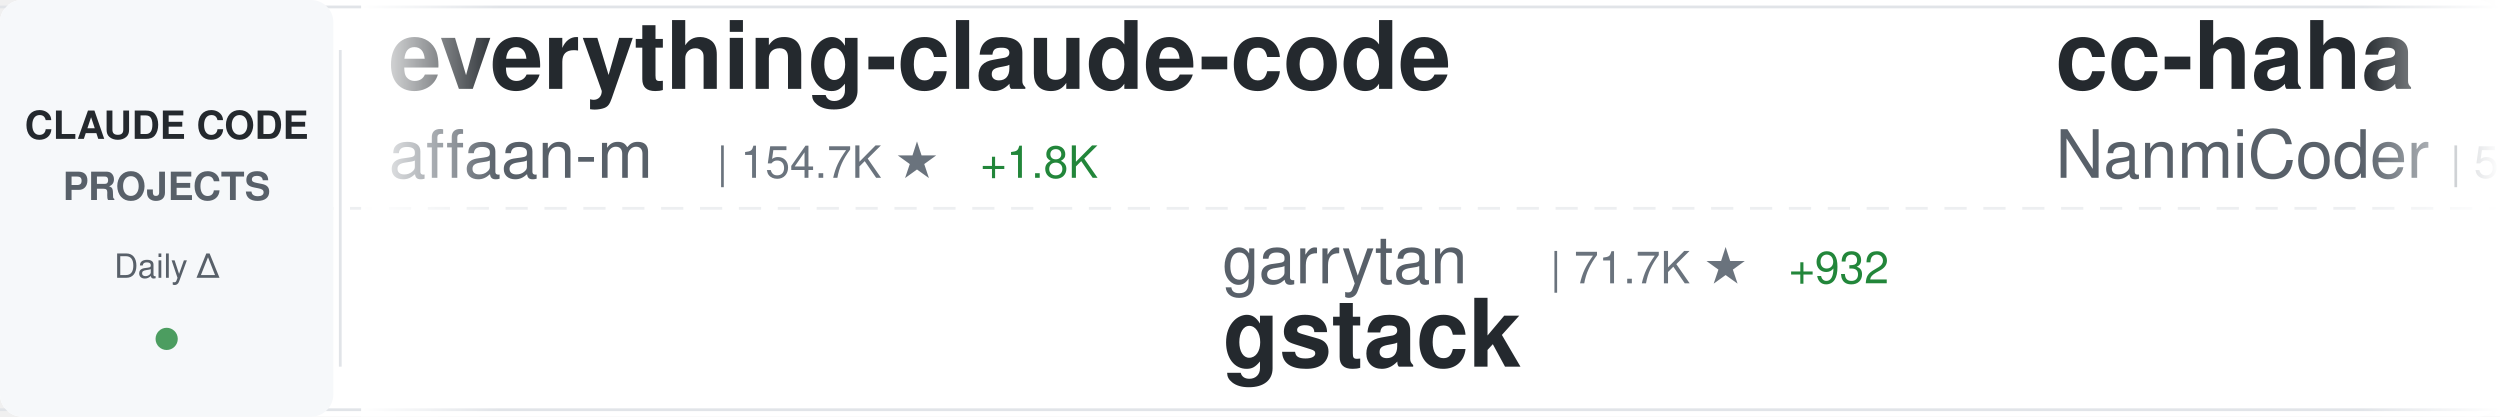
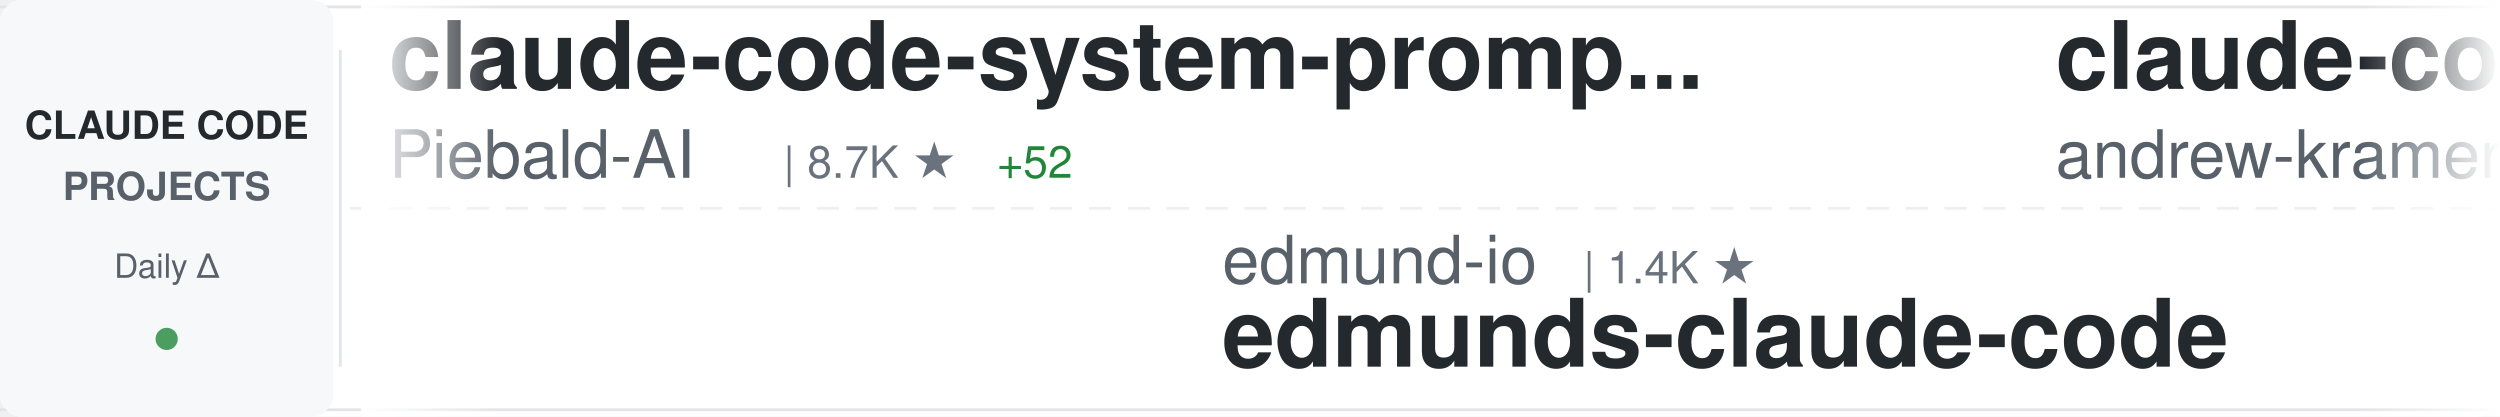
<svg xmlns="http://www.w3.org/2000/svg" width="900" height="150">
  <defs>
    <linearGradient id="awesomeLeftFade" x1="0%" y1="0%" x2="100%" y2="0%">
      <stop offset="0%" style="stop-color:#ffffff;stop-opacity:1" />
      <stop offset="100%" style="stop-color:#ffffff;stop-opacity:0" />
    </linearGradient>
    <linearGradient id="awesomeRightFade" x1="0%" y1="0%" x2="100%" y2="0%">
      <stop offset="0%" style="stop-color:#ffffff;stop-opacity:0" />
      <stop offset="100%" style="stop-color:#ffffff;stop-opacity:1" />
    </linearGradient>
  </defs>
  <rect width="900" height="150" fill="#ffffff" rx="8" />
  <rect x="0" y="2" width="900" height="1" fill="#e1e4e8" />
  <rect x="0" y="147" width="900" height="1" fill="#e1e4e8" />
  <line x1="0" y1="75" x2="900" y2="75" stroke="#e1e4e8" stroke-width="1" stroke-dasharray="8 6" opacity="0.6" />
  <rect x="0" y="0" width="120" height="150" fill="#f6f8fa" rx="8" />
  <text x="60" y="50" font-family="-apple-system, BlinkMacSystemFont, 'Segoe UI', Helvetica, Arial, sans-serif" font-size="14" font-weight="600" fill="#24292e" text-anchor="middle">CLAUDE CODE</text>
  <text x="60" y="72" font-family="-apple-system, BlinkMacSystemFont, 'Segoe UI', Helvetica, Arial, sans-serif" font-size="14" font-weight="600" fill="#586069" text-anchor="middle">PROJECTS</text>
  <text x="60" y="100" font-family="-apple-system, BlinkMacSystemFont, 'Segoe UI', Helvetica, Arial, sans-serif" font-size="12" font-weight="500" fill="#586069" text-anchor="middle">Daily Δ</text>
  <circle cx="60" cy="122" r="4" fill="#22863a" opacity="0.8" />
  <rect x="122" y="18" width="1" height="114" fill="#e1e4e8" />
  <clipPath id="awesomeTickerClip">
    <rect x="130" y="0" width="770" height="150" />
  </clipPath>
  <g clip-path="url(#awesomeTickerClip)">
    <g id="awesomeTickerItems">
      <animateTransform attributeName="transform" attributeType="XML" type="translate" from="0 0" to="-3000 0" dur="54s" repeatCount="indefinite" />
      <g transform="translate(0, 0)">
-         <text x="140" y="32" font-family="-apple-system, BlinkMacSystemFont, 'Segoe UI', Helvetica, Arial, sans-serif" font-size="34" font-weight="600" fill="#24292e">everything-claude-code</text>
-         <text x="140" y="64" font-family="-apple-system, BlinkMacSystemFont, 'Segoe UI', Helvetica, Arial, sans-serif" font-size="24" font-weight="400" fill="#586069">affaan-m</text>
-         <text x="258" y="64" font-family="-apple-system, BlinkMacSystemFont, 'Segoe UI', Helvetica, Arial, sans-serif" font-size="16" font-weight="500" fill="#6a737d">| 154.7K ★</text>
-         <text x="353" y="64" font-family="-apple-system, BlinkMacSystemFont, 'Segoe UI', Helvetica, Arial, sans-serif" font-size="16" font-weight="500" fill="#22863a"> +1.8K</text>
+         <text x="140" y="32" font-family="-apple-system, BlinkMacSystemFont, 'Segoe UI', Helvetica, Arial, sans-serif" font-size="34" font-weight="600" fill="#24292e">claude-code-system-promp...</text>
+         <text x="140" y="64" font-family="-apple-system, BlinkMacSystemFont, 'Segoe UI', Helvetica, Arial, sans-serif" font-size="24" font-weight="400" fill="#586069">Piebald-AI</text>
+         <text x="282" y="64" font-family="-apple-system, BlinkMacSystemFont, 'Segoe UI', Helvetica, Arial, sans-serif" font-size="16" font-weight="500" fill="#6a737d">| 8.7K ★</text>
+         <text x="359" y="64" font-family="-apple-system, BlinkMacSystemFont, 'Segoe UI', Helvetica, Arial, sans-serif" font-size="16" font-weight="500" fill="#22863a"> +52</text>
      </g>
      <g transform="translate(300, 0)">
-         <text x="140" y="102" font-family="-apple-system, BlinkMacSystemFont, 'Segoe UI', Helvetica, Arial, sans-serif" font-size="24" font-weight="400" fill="#586069">garrytan</text>
-         <text x="258" y="102" font-family="-apple-system, BlinkMacSystemFont, 'Segoe UI', Helvetica, Arial, sans-serif" font-size="16" font-weight="500" fill="#6a737d">| 71.7K ★</text>
-         <text x="344" y="102" font-family="-apple-system, BlinkMacSystemFont, 'Segoe UI', Helvetica, Arial, sans-serif" font-size="16" font-weight="500" fill="#22863a"> +932</text>
-         <text x="140" y="132" font-family="-apple-system, BlinkMacSystemFont, 'Segoe UI', Helvetica, Arial, sans-serif" font-size="34" font-weight="600" fill="#24292e">gstack</text>
+         <text x="140" y="102" font-family="-apple-system, BlinkMacSystemFont, 'Segoe UI', Helvetica, Arial, sans-serif" font-size="24" font-weight="400" fill="#586069">edmund-io</text>
+         <text x="270" y="102" font-family="-apple-system, BlinkMacSystemFont, 'Segoe UI', Helvetica, Arial, sans-serif" font-size="16" font-weight="500" fill="#6a737d">| 1.4K ★</text>
+         <text x="140" y="132" font-family="-apple-system, BlinkMacSystemFont, 'Segoe UI', Helvetica, Arial, sans-serif" font-size="34" font-weight="600" fill="#24292e">edmunds-claude-code</text>
      </g>
      <g transform="translate(600, 0)">
-         <text x="140" y="32" font-family="-apple-system, BlinkMacSystemFont, 'Segoe UI', Helvetica, Arial, sans-serif" font-size="34" font-weight="600" fill="#24292e">cc-haha</text>
-         <text x="140" y="64" font-family="-apple-system, BlinkMacSystemFont, 'Segoe UI', Helvetica, Arial, sans-serif" font-size="24" font-weight="400" fill="#586069">NanmiCoder</text>
-         <text x="282" y="64" font-family="-apple-system, BlinkMacSystemFont, 'Segoe UI', Helvetica, Arial, sans-serif" font-size="16" font-weight="500" fill="#6a737d">| 5.9K ★</text>
-         <text x="359" y="64" font-family="-apple-system, BlinkMacSystemFont, 'Segoe UI', Helvetica, Arial, sans-serif" font-size="16" font-weight="500" fill="#22863a"> +64</text>
+         <text x="140" y="32" font-family="-apple-system, BlinkMacSystemFont, 'Segoe UI', Helvetica, Arial, sans-serif" font-size="34" font-weight="600" fill="#24292e">claude-code-source-build</text>
+         <text x="140" y="64" font-family="-apple-system, BlinkMacSystemFont, 'Segoe UI', Helvetica, Arial, sans-serif" font-size="24" font-weight="400" fill="#586069">andrew-kramer-inno</text>
+         <text x="378" y="64" font-family="-apple-system, BlinkMacSystemFont, 'Segoe UI', Helvetica, Arial, sans-serif" font-size="16" font-weight="500" fill="#6a737d">| 567 ★</text>
+         <text x="446" y="64" font-family="-apple-system, BlinkMacSystemFont, 'Segoe UI', Helvetica, Arial, sans-serif" font-size="16" font-weight="500" fill="#22863a"> +1</text>
      </g>
      <g transform="translate(900, 0)">
-         <text x="140" y="102" font-family="-apple-system, BlinkMacSystemFont, 'Segoe UI', Helvetica, Arial, sans-serif" font-size="24" font-weight="400" fill="#586069">bfly123</text>
-         <text x="246" y="102" font-family="-apple-system, BlinkMacSystemFont, 'Segoe UI', Helvetica, Arial, sans-serif" font-size="16" font-weight="500" fill="#6a737d">| 2.2K ★</text>
-         <text x="323" y="102" font-family="-apple-system, BlinkMacSystemFont, 'Segoe UI', Helvetica, Arial, sans-serif" font-size="16" font-weight="500" fill="#22863a"> +8</text>
-         <text x="140" y="132" font-family="-apple-system, BlinkMacSystemFont, 'Segoe UI', Helvetica, Arial, sans-serif" font-size="34" font-weight="600" fill="#24292e">claude_code_bridge</text>
+         <text x="140" y="102" font-family="-apple-system, BlinkMacSystemFont, 'Segoe UI', Helvetica, Arial, sans-serif" font-size="24" font-weight="400" fill="#586069">luongnv89</text>
+         <text x="270" y="102" font-family="-apple-system, BlinkMacSystemFont, 'Segoe UI', Helvetica, Arial, sans-serif" font-size="16" font-weight="500" fill="#6a737d">| 26.2K ★</text>
+         <text x="356" y="102" font-family="-apple-system, BlinkMacSystemFont, 'Segoe UI', Helvetica, Arial, sans-serif" font-size="16" font-weight="500" fill="#22863a"> +411</text>
+         <text x="140" y="132" font-family="-apple-system, BlinkMacSystemFont, 'Segoe UI', Helvetica, Arial, sans-serif" font-size="34" font-weight="600" fill="#24292e">claude-howto</text>
      </g>
      <g transform="translate(1200, 0)">
-         <text x="140" y="32" font-family="-apple-system, BlinkMacSystemFont, 'Segoe UI', Helvetica, Arial, sans-serif" font-size="34" font-weight="600" fill="#24292e">claude-code-proxy</text>
-         <text x="140" y="64" font-family="-apple-system, BlinkMacSystemFont, 'Segoe UI', Helvetica, Arial, sans-serif" font-size="24" font-weight="400" fill="#586069">1rgs</text>
-         <text x="210" y="64" font-family="-apple-system, BlinkMacSystemFont, 'Segoe UI', Helvetica, Arial, sans-serif" font-size="16" font-weight="500" fill="#6a737d">| 3.4K ★</text>
-         <text x="287" y="64" font-family="-apple-system, BlinkMacSystemFont, 'Segoe UI', Helvetica, Arial, sans-serif" font-size="16" font-weight="500" fill="#22863a"> +9</text>
+         <text x="140" y="32" font-family="-apple-system, BlinkMacSystemFont, 'Segoe UI', Helvetica, Arial, sans-serif" font-size="34" font-weight="600" fill="#24292e">claude-code-source-code</text>
+         <text x="140" y="64" font-family="-apple-system, BlinkMacSystemFont, 'Segoe UI', Helvetica, Arial, sans-serif" font-size="24" font-weight="400" fill="#586069">777genius</text>
+         <text x="270" y="64" font-family="-apple-system, BlinkMacSystemFont, 'Segoe UI', Helvetica, Arial, sans-serif" font-size="16" font-weight="500" fill="#6a737d">| 895 ★</text>
+         <text x="338" y="64" font-family="-apple-system, BlinkMacSystemFont, 'Segoe UI', Helvetica, Arial, sans-serif" font-size="16" font-weight="500" fill="#22863a"> +1</text>
      </g>
      <g transform="translate(1500, 0)">
-         <text x="140" y="102" font-family="-apple-system, BlinkMacSystemFont, 'Segoe UI', Helvetica, Arial, sans-serif" font-size="24" font-weight="400" fill="#586069">paoloanzn</text>
-         <text x="270" y="102" font-family="-apple-system, BlinkMacSystemFont, 'Segoe UI', Helvetica, Arial, sans-serif" font-size="16" font-weight="500" fill="#6a737d">| 7.8K ★</text>
-         <text x="347" y="102" font-family="-apple-system, BlinkMacSystemFont, 'Segoe UI', Helvetica, Arial, sans-serif" font-size="16" font-weight="500" fill="#22863a"> +40</text>
-         <text x="140" y="132" font-family="-apple-system, BlinkMacSystemFont, 'Segoe UI', Helvetica, Arial, sans-serif" font-size="34" font-weight="600" fill="#24292e">free-code</text>
+         <text x="140" y="102" font-family="-apple-system, BlinkMacSystemFont, 'Segoe UI', Helvetica, Arial, sans-serif" font-size="24" font-weight="400" fill="#586069">siteboon</text>
+         <text x="258" y="102" font-family="-apple-system, BlinkMacSystemFont, 'Segoe UI', Helvetica, Arial, sans-serif" font-size="16" font-weight="500" fill="#6a737d">| 9.8K ★</text>
+         <text x="335" y="102" font-family="-apple-system, BlinkMacSystemFont, 'Segoe UI', Helvetica, Arial, sans-serif" font-size="16" font-weight="500" fill="#22863a"> +54</text>
+         <text x="140" y="132" font-family="-apple-system, BlinkMacSystemFont, 'Segoe UI', Helvetica, Arial, sans-serif" font-size="34" font-weight="600" fill="#24292e">claudecodeui</text>
      </g>
      <g transform="translate(1800, 0)">
-         <text x="140" y="32" font-family="-apple-system, BlinkMacSystemFont, 'Segoe UI', Helvetica, Arial, sans-serif" font-size="34" font-weight="600" fill="#24292e">claude-code-rust</text>
-         <text x="140" y="64" font-family="-apple-system, BlinkMacSystemFont, 'Segoe UI', Helvetica, Arial, sans-serif" font-size="24" font-weight="400" fill="#586069">lorryjovens-hub</text>
-         <text x="342" y="64" font-family="-apple-system, BlinkMacSystemFont, 'Segoe UI', Helvetica, Arial, sans-serif" font-size="16" font-weight="500" fill="#6a737d">| 1.3K ★</text>
-         <text x="419" y="64" font-family="-apple-system, BlinkMacSystemFont, 'Segoe UI', Helvetica, Arial, sans-serif" font-size="16" font-weight="500" fill="#22863a"> +12</text>
+         <text x="140" y="32" font-family="-apple-system, BlinkMacSystemFont, 'Segoe UI', Helvetica, Arial, sans-serif" font-size="34" font-weight="600" fill="#24292e">Claude-code</text>
+         <text x="140" y="64" font-family="-apple-system, BlinkMacSystemFont, 'Segoe UI', Helvetica, Arial, sans-serif" font-size="24" font-weight="400" fill="#586069">zstmfhy</text>
+         <text x="246" y="64" font-family="-apple-system, BlinkMacSystemFont, 'Segoe UI', Helvetica, Arial, sans-serif" font-size="16" font-weight="500" fill="#6a737d">| 192 ★</text>
+         <text x="314" y="64" font-family="-apple-system, BlinkMacSystemFont, 'Segoe UI', Helvetica, Arial, sans-serif" font-size="16" font-weight="500" fill="#22863a"> +1</text>
      </g>
      <g transform="translate(2100, 0)">
-         <text x="140" y="102" font-family="-apple-system, BlinkMacSystemFont, 'Segoe UI', Helvetica, Arial, sans-serif" font-size="24" font-weight="400" fill="#586069">oboard</text>
-         <text x="234" y="102" font-family="-apple-system, BlinkMacSystemFont, 'Segoe UI', Helvetica, Arial, sans-serif" font-size="16" font-weight="500" fill="#6a737d">| 2.9K ★</text>
-         <text x="311" y="102" font-family="-apple-system, BlinkMacSystemFont, 'Segoe UI', Helvetica, Arial, sans-serif" font-size="16" font-weight="500" fill="#22863a"> +19</text>
-         <text x="140" y="132" font-family="-apple-system, BlinkMacSystemFont, 'Segoe UI', Helvetica, Arial, sans-serif" font-size="34" font-weight="600" fill="#24292e">claude-code-rev</text>
+         <text x="140" y="102" font-family="-apple-system, BlinkMacSystemFont, 'Segoe UI', Helvetica, Arial, sans-serif" font-size="24" font-weight="400" fill="#586069">pengchengneo</text>
+         <text x="306" y="102" font-family="-apple-system, BlinkMacSystemFont, 'Segoe UI', Helvetica, Arial, sans-serif" font-size="16" font-weight="500" fill="#6a737d">| 1.2K ★</text>
+         <text x="383" y="102" font-family="-apple-system, BlinkMacSystemFont, 'Segoe UI', Helvetica, Arial, sans-serif" font-size="16" font-weight="500" fill="#22863a"> +12</text>
+         <text x="140" y="132" font-family="-apple-system, BlinkMacSystemFont, 'Segoe UI', Helvetica, Arial, sans-serif" font-size="34" font-weight="600" fill="#24292e">Claude-Code</text>
      </g>
      <g transform="translate(2400, 0)">
-         <text x="140" y="32" font-family="-apple-system, BlinkMacSystemFont, 'Segoe UI', Helvetica, Arial, sans-serif" font-size="34" font-weight="600" fill="#24292e">claude-code-workflows</text>
-         <text x="140" y="64" font-family="-apple-system, BlinkMacSystemFont, 'Segoe UI', Helvetica, Arial, sans-serif" font-size="24" font-weight="400" fill="#586069">OneRedOak</text>
-         <text x="270" y="64" font-family="-apple-system, BlinkMacSystemFont, 'Segoe UI', Helvetica, Arial, sans-serif" font-size="16" font-weight="500" fill="#6a737d">| 3.8K ★</text>
+         <text x="140" y="32" font-family="-apple-system, BlinkMacSystemFont, 'Segoe UI', Helvetica, Arial, sans-serif" font-size="34" font-weight="600" fill="#24292e">claude-code</text>
+         <text x="140" y="64" font-family="-apple-system, BlinkMacSystemFont, 'Segoe UI', Helvetica, Arial, sans-serif" font-size="24" font-weight="400" fill="#586069">isboyjc</text>
+         <text x="246" y="64" font-family="-apple-system, BlinkMacSystemFont, 'Segoe UI', Helvetica, Arial, sans-serif" font-size="16" font-weight="500" fill="#6a737d">| 147 ★</text>
+         <text x="314" y="64" font-family="-apple-system, BlinkMacSystemFont, 'Segoe UI', Helvetica, Arial, sans-serif" font-size="16" font-weight="500" fill="#22863a"> +1</text>
      </g>
      <g transform="translate(2700, 0)">
-         <text x="140" y="102" font-family="-apple-system, BlinkMacSystemFont, 'Segoe UI', Helvetica, Arial, sans-serif" font-size="24" font-weight="400" fill="#586069">anthropics</text>
-         <text x="282" y="102" font-family="-apple-system, BlinkMacSystemFont, 'Segoe UI', Helvetica, Arial, sans-serif" font-size="16" font-weight="500" fill="#6a737d">| 113.6K ★</text>
-         <text x="377" y="102" font-family="-apple-system, BlinkMacSystemFont, 'Segoe UI', Helvetica, Arial, sans-serif" font-size="16" font-weight="500" fill="#22863a"> +550</text>
-         <text x="140" y="132" font-family="-apple-system, BlinkMacSystemFont, 'Segoe UI', Helvetica, Arial, sans-serif" font-size="34" font-weight="600" fill="#24292e">claude-code</text>
+         <text x="140" y="102" font-family="-apple-system, BlinkMacSystemFont, 'Segoe UI', Helvetica, Arial, sans-serif" font-size="24" font-weight="400" fill="#586069">1rgs</text>
+         <text x="210" y="102" font-family="-apple-system, BlinkMacSystemFont, 'Segoe UI', Helvetica, Arial, sans-serif" font-size="16" font-weight="500" fill="#6a737d">| 3.4K ★</text>
+         <text x="287" y="102" font-family="-apple-system, BlinkMacSystemFont, 'Segoe UI', Helvetica, Arial, sans-serif" font-size="16" font-weight="500" fill="#22863a"> +9</text>
+         <text x="140" y="132" font-family="-apple-system, BlinkMacSystemFont, 'Segoe UI', Helvetica, Arial, sans-serif" font-size="34" font-weight="600" fill="#24292e">claude-code-proxy</text>
      </g>
      <g transform="translate(3000, 0)">
-         <text x="140" y="32" font-family="-apple-system, BlinkMacSystemFont, 'Segoe UI', Helvetica, Arial, sans-serif" font-size="34" font-weight="600" fill="#24292e">everything-claude-code</text>
-         <text x="140" y="64" font-family="-apple-system, BlinkMacSystemFont, 'Segoe UI', Helvetica, Arial, sans-serif" font-size="24" font-weight="400" fill="#586069">affaan-m</text>
-         <text x="258" y="64" font-family="-apple-system, BlinkMacSystemFont, 'Segoe UI', Helvetica, Arial, sans-serif" font-size="16" font-weight="500" fill="#6a737d">| 154.7K ★</text>
-         <text x="353" y="64" font-family="-apple-system, BlinkMacSystemFont, 'Segoe UI', Helvetica, Arial, sans-serif" font-size="16" font-weight="500" fill="#22863a"> +1.8K</text>
+         <text x="140" y="32" font-family="-apple-system, BlinkMacSystemFont, 'Segoe UI', Helvetica, Arial, sans-serif" font-size="34" font-weight="600" fill="#24292e">claude-code-system-promp...</text>
+         <text x="140" y="64" font-family="-apple-system, BlinkMacSystemFont, 'Segoe UI', Helvetica, Arial, sans-serif" font-size="24" font-weight="400" fill="#586069">Piebald-AI</text>
+         <text x="282" y="64" font-family="-apple-system, BlinkMacSystemFont, 'Segoe UI', Helvetica, Arial, sans-serif" font-size="16" font-weight="500" fill="#6a737d">| 8.7K ★</text>
+         <text x="359" y="64" font-family="-apple-system, BlinkMacSystemFont, 'Segoe UI', Helvetica, Arial, sans-serif" font-size="16" font-weight="500" fill="#22863a"> +52</text>
      </g>
      <g transform="translate(3300, 0)">
-         <text x="140" y="102" font-family="-apple-system, BlinkMacSystemFont, 'Segoe UI', Helvetica, Arial, sans-serif" font-size="24" font-weight="400" fill="#586069">garrytan</text>
-         <text x="258" y="102" font-family="-apple-system, BlinkMacSystemFont, 'Segoe UI', Helvetica, Arial, sans-serif" font-size="16" font-weight="500" fill="#6a737d">| 71.7K ★</text>
-         <text x="344" y="102" font-family="-apple-system, BlinkMacSystemFont, 'Segoe UI', Helvetica, Arial, sans-serif" font-size="16" font-weight="500" fill="#22863a"> +932</text>
-         <text x="140" y="132" font-family="-apple-system, BlinkMacSystemFont, 'Segoe UI', Helvetica, Arial, sans-serif" font-size="34" font-weight="600" fill="#24292e">gstack</text>
+         <text x="140" y="102" font-family="-apple-system, BlinkMacSystemFont, 'Segoe UI', Helvetica, Arial, sans-serif" font-size="24" font-weight="400" fill="#586069">edmund-io</text>
+         <text x="270" y="102" font-family="-apple-system, BlinkMacSystemFont, 'Segoe UI', Helvetica, Arial, sans-serif" font-size="16" font-weight="500" fill="#6a737d">| 1.4K ★</text>
+         <text x="140" y="132" font-family="-apple-system, BlinkMacSystemFont, 'Segoe UI', Helvetica, Arial, sans-serif" font-size="34" font-weight="600" fill="#24292e">edmunds-claude-code</text>
      </g>
      <g transform="translate(3600, 0)">
-         <text x="140" y="32" font-family="-apple-system, BlinkMacSystemFont, 'Segoe UI', Helvetica, Arial, sans-serif" font-size="34" font-weight="600" fill="#24292e">cc-haha</text>
-         <text x="140" y="64" font-family="-apple-system, BlinkMacSystemFont, 'Segoe UI', Helvetica, Arial, sans-serif" font-size="24" font-weight="400" fill="#586069">NanmiCoder</text>
-         <text x="282" y="64" font-family="-apple-system, BlinkMacSystemFont, 'Segoe UI', Helvetica, Arial, sans-serif" font-size="16" font-weight="500" fill="#6a737d">| 5.9K ★</text>
-         <text x="359" y="64" font-family="-apple-system, BlinkMacSystemFont, 'Segoe UI', Helvetica, Arial, sans-serif" font-size="16" font-weight="500" fill="#22863a"> +64</text>
+         <text x="140" y="32" font-family="-apple-system, BlinkMacSystemFont, 'Segoe UI', Helvetica, Arial, sans-serif" font-size="34" font-weight="600" fill="#24292e">claude-code-source-build</text>
+         <text x="140" y="64" font-family="-apple-system, BlinkMacSystemFont, 'Segoe UI', Helvetica, Arial, sans-serif" font-size="24" font-weight="400" fill="#586069">andrew-kramer-inno</text>
+         <text x="378" y="64" font-family="-apple-system, BlinkMacSystemFont, 'Segoe UI', Helvetica, Arial, sans-serif" font-size="16" font-weight="500" fill="#6a737d">| 567 ★</text>
+         <text x="446" y="64" font-family="-apple-system, BlinkMacSystemFont, 'Segoe UI', Helvetica, Arial, sans-serif" font-size="16" font-weight="500" fill="#22863a"> +1</text>
      </g>
      <g transform="translate(3900, 0)">
-         <text x="140" y="102" font-family="-apple-system, BlinkMacSystemFont, 'Segoe UI', Helvetica, Arial, sans-serif" font-size="24" font-weight="400" fill="#586069">bfly123</text>
-         <text x="246" y="102" font-family="-apple-system, BlinkMacSystemFont, 'Segoe UI', Helvetica, Arial, sans-serif" font-size="16" font-weight="500" fill="#6a737d">| 2.2K ★</text>
-         <text x="323" y="102" font-family="-apple-system, BlinkMacSystemFont, 'Segoe UI', Helvetica, Arial, sans-serif" font-size="16" font-weight="500" fill="#22863a"> +8</text>
-         <text x="140" y="132" font-family="-apple-system, BlinkMacSystemFont, 'Segoe UI', Helvetica, Arial, sans-serif" font-size="34" font-weight="600" fill="#24292e">claude_code_bridge</text>
+         <text x="140" y="102" font-family="-apple-system, BlinkMacSystemFont, 'Segoe UI', Helvetica, Arial, sans-serif" font-size="24" font-weight="400" fill="#586069">luongnv89</text>
+         <text x="270" y="102" font-family="-apple-system, BlinkMacSystemFont, 'Segoe UI', Helvetica, Arial, sans-serif" font-size="16" font-weight="500" fill="#6a737d">| 26.2K ★</text>
+         <text x="356" y="102" font-family="-apple-system, BlinkMacSystemFont, 'Segoe UI', Helvetica, Arial, sans-serif" font-size="16" font-weight="500" fill="#22863a"> +411</text>
+         <text x="140" y="132" font-family="-apple-system, BlinkMacSystemFont, 'Segoe UI', Helvetica, Arial, sans-serif" font-size="34" font-weight="600" fill="#24292e">claude-howto</text>
      </g>
    </g>
  </g>
  <rect x="130" y="0" width="50" height="150" fill="url(#awesomeLeftFade)" />
  <rect x="850" y="0" width="50" height="150" fill="url(#awesomeRightFade)" />
</svg>
